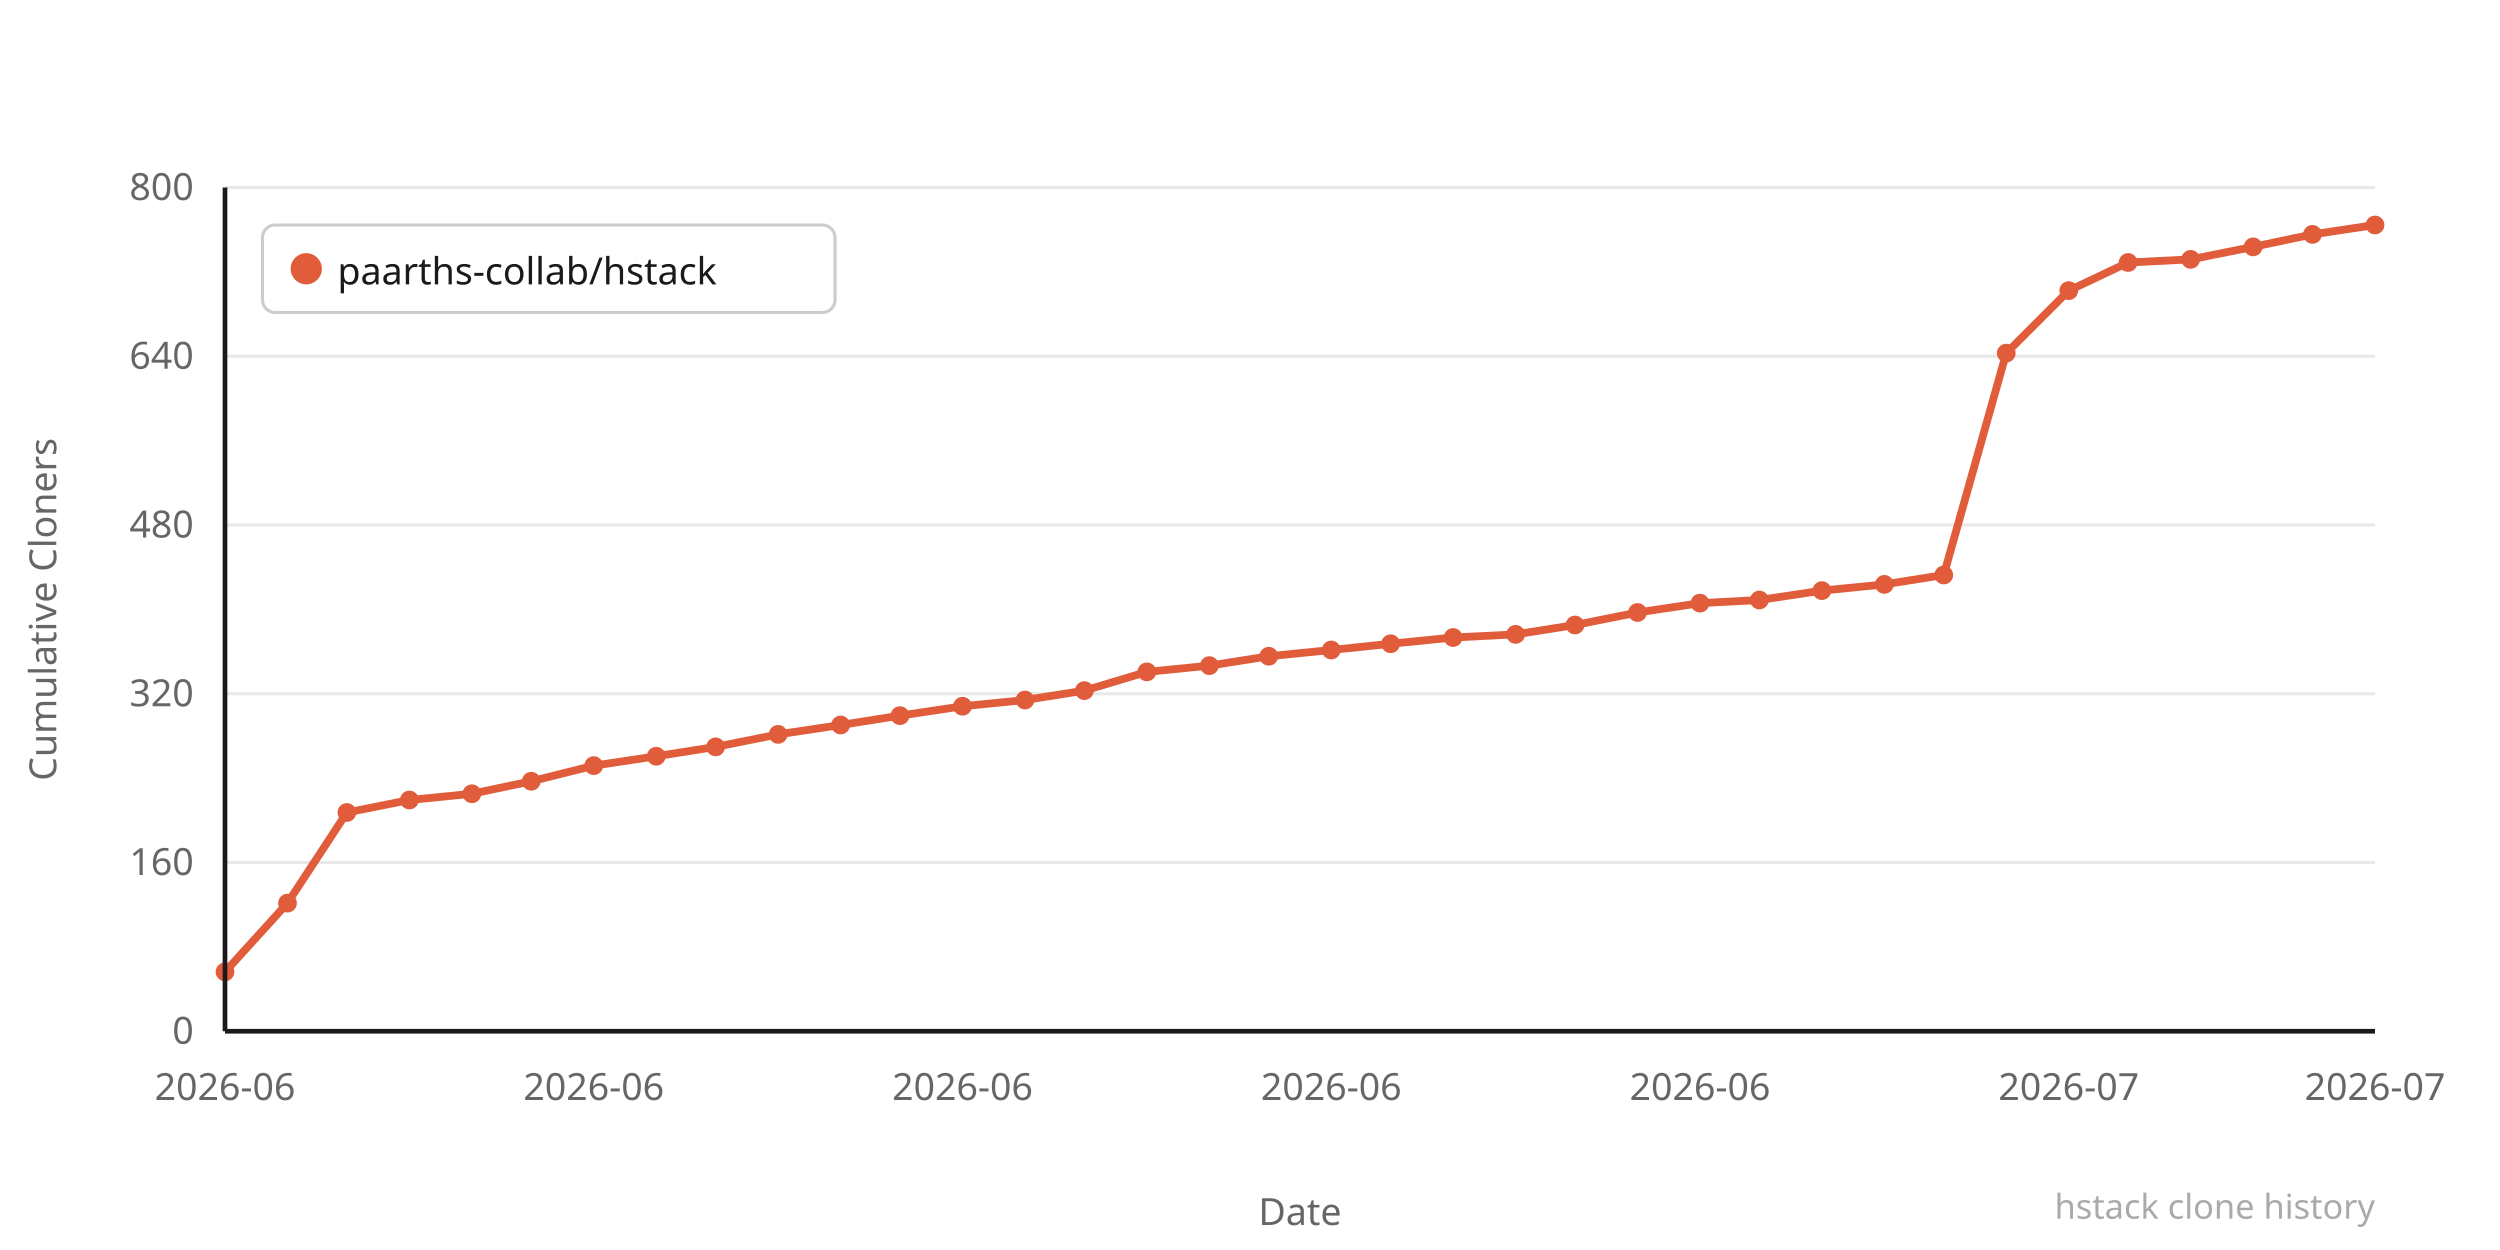
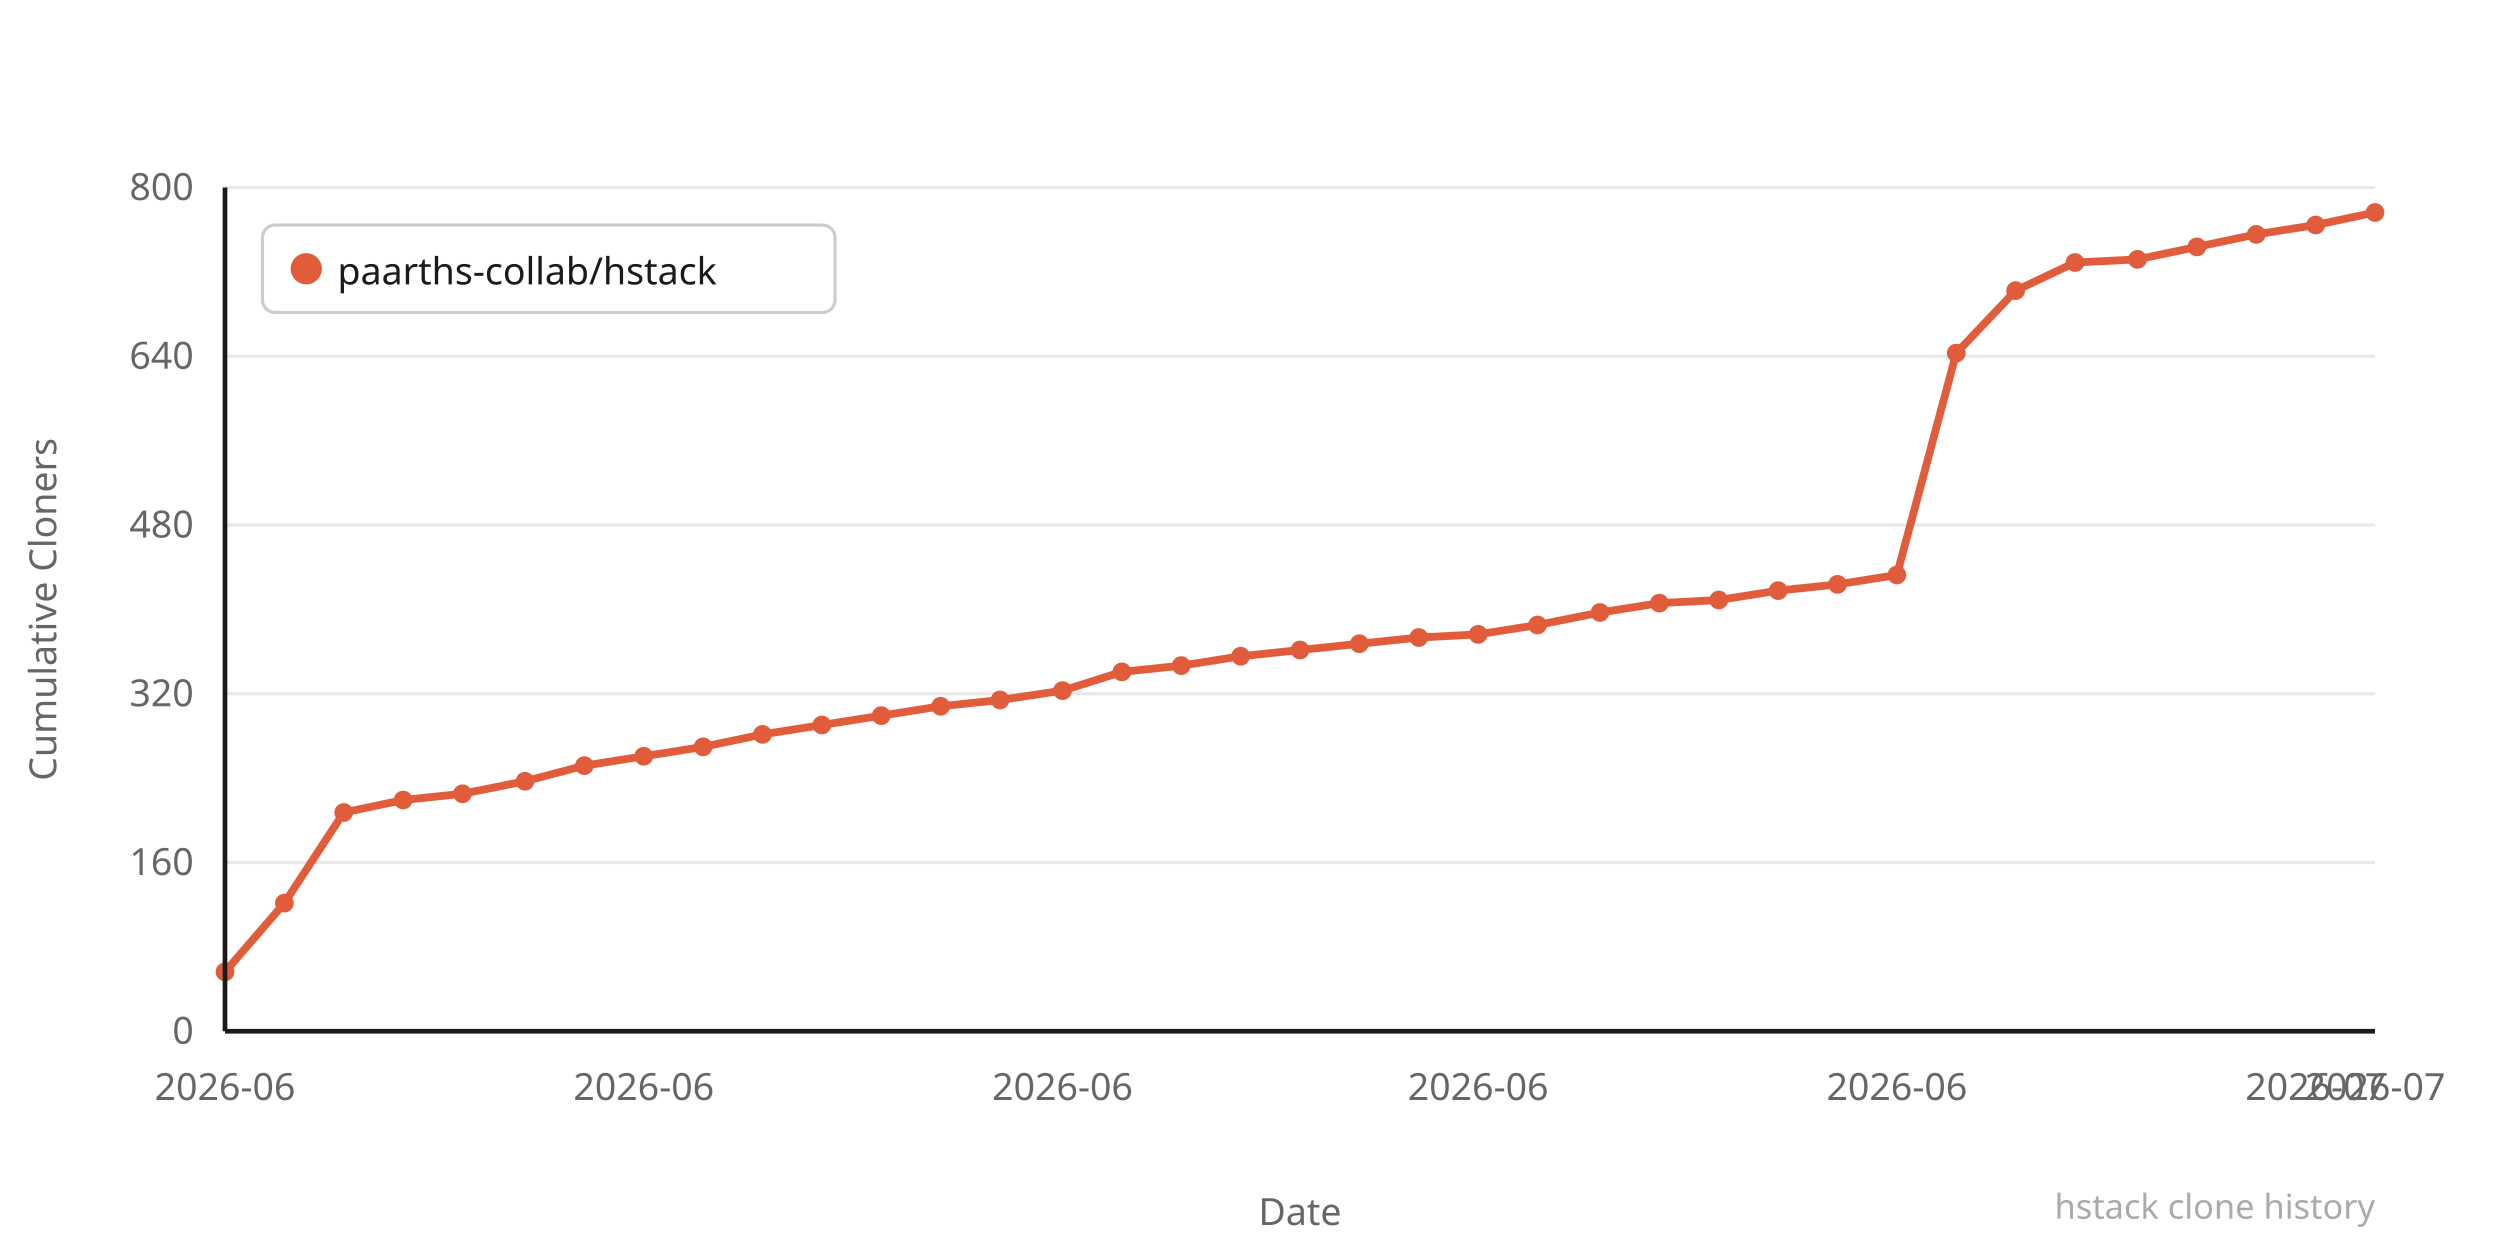
<svg xmlns="http://www.w3.org/2000/svg" width="800" height="400" viewBox="0 0 800 400">
  <rect width="800" height="400" fill="#ffffff" />
  <line x1="72" y1="330" x2="760" y2="330" stroke="#e8e8e8" stroke-width="1" />
  <text x="62" y="334" text-anchor="end" font-family="system-ui,sans-serif" font-size="12" fill="#666666">0</text>
  <line x1="72" y1="276" x2="760" y2="276" stroke="#e8e8e8" stroke-width="1" />
  <text x="62" y="280" text-anchor="end" font-family="system-ui,sans-serif" font-size="12" fill="#666666">160</text>
  <line x1="72" y1="222" x2="760" y2="222" stroke="#e8e8e8" stroke-width="1" />
  <text x="62" y="226" text-anchor="end" font-family="system-ui,sans-serif" font-size="12" fill="#666666">320</text>
  <line x1="72" y1="168" x2="760" y2="168" stroke="#e8e8e8" stroke-width="1" />
  <text x="62" y="172" text-anchor="end" font-family="system-ui,sans-serif" font-size="12" fill="#666666">480</text>
  <line x1="72" y1="114" x2="760" y2="114" stroke="#e8e8e8" stroke-width="1" />
  <text x="62" y="118" text-anchor="end" font-family="system-ui,sans-serif" font-size="12" fill="#666666">640</text>
  <line x1="72" y1="60" x2="760" y2="60" stroke="#e8e8e8" stroke-width="1" />
  <text x="62" y="64" text-anchor="end" font-family="system-ui,sans-serif" font-size="12" fill="#666666">800</text>
-   <polyline points="72,311 92,289 111,260 131,256 151,254 170,250 190,245 210,242 229,239 249,235 269,232 288,229 308,226 328,224 347,221 367,215 387,213 406,210 426,208 445,206 465,204 485,203 504,200 524,196 544,193 563,192 583,189 603,187 622,184 642,113 662,93 681,84 701,83 721,79 740,75 760,72" fill="none" stroke="#e05c3a" stroke-width="2.5" stroke-linejoin="round" stroke-linecap="round" />
+   <polyline points="72,311 91,289 110,260 129,256 148,254 168,250 187,245 206,242 225,239 244,235 263,232 282,229 301,226 320,224 340,221 359,215 378,213 397,210 416,208 435,206 454,204 473,203 492,200 512,196 531,193 550,192 569,189 588,187 607,184 626,113 645,93 664,84 684,83 703,79 722,75 741,72 760,68" fill="none" stroke="#e05c3a" stroke-width="2.5" stroke-linejoin="round" stroke-linecap="round" />
  <circle cx="72" cy="311" r="3" fill="#e05c3a" />
-   <circle cx="92" cy="289" r="3" fill="#e05c3a" />
-   <circle cx="111" cy="260" r="3" fill="#e05c3a" />
-   <circle cx="131" cy="256" r="3" fill="#e05c3a" />
-   <circle cx="151" cy="254" r="3" fill="#e05c3a" />
-   <circle cx="170" cy="250" r="3" fill="#e05c3a" />
-   <circle cx="190" cy="245" r="3" fill="#e05c3a" />
-   <circle cx="210" cy="242" r="3" fill="#e05c3a" />
-   <circle cx="229" cy="239" r="3" fill="#e05c3a" />
-   <circle cx="249" cy="235" r="3" fill="#e05c3a" />
-   <circle cx="269" cy="232" r="3" fill="#e05c3a" />
-   <circle cx="288" cy="229" r="3" fill="#e05c3a" />
-   <circle cx="308" cy="226" r="3" fill="#e05c3a" />
-   <circle cx="328" cy="224" r="3" fill="#e05c3a" />
-   <circle cx="347" cy="221" r="3" fill="#e05c3a" />
-   <circle cx="367" cy="215" r="3" fill="#e05c3a" />
-   <circle cx="387" cy="213" r="3" fill="#e05c3a" />
-   <circle cx="406" cy="210" r="3" fill="#e05c3a" />
-   <circle cx="426" cy="208" r="3" fill="#e05c3a" />
-   <circle cx="445" cy="206" r="3" fill="#e05c3a" />
-   <circle cx="465" cy="204" r="3" fill="#e05c3a" />
-   <circle cx="485" cy="203" r="3" fill="#e05c3a" />
-   <circle cx="504" cy="200" r="3" fill="#e05c3a" />
-   <circle cx="524" cy="196" r="3" fill="#e05c3a" />
-   <circle cx="544" cy="193" r="3" fill="#e05c3a" />
-   <circle cx="563" cy="192" r="3" fill="#e05c3a" />
-   <circle cx="583" cy="189" r="3" fill="#e05c3a" />
-   <circle cx="603" cy="187" r="3" fill="#e05c3a" />
-   <circle cx="622" cy="184" r="3" fill="#e05c3a" />
-   <circle cx="642" cy="113" r="3" fill="#e05c3a" />
-   <circle cx="662" cy="93" r="3" fill="#e05c3a" />
-   <circle cx="681" cy="84" r="3" fill="#e05c3a" />
-   <circle cx="701" cy="83" r="3" fill="#e05c3a" />
-   <circle cx="721" cy="79" r="3" fill="#e05c3a" />
-   <circle cx="740" cy="75" r="3" fill="#e05c3a" />
-   <circle cx="760" cy="72" r="3" fill="#e05c3a" />
+   <circle cx="91" cy="289" r="3" fill="#e05c3a" />
+   <circle cx="110" cy="260" r="3" fill="#e05c3a" />
+   <circle cx="129" cy="256" r="3" fill="#e05c3a" />
+   <circle cx="148" cy="254" r="3" fill="#e05c3a" />
+   <circle cx="168" cy="250" r="3" fill="#e05c3a" />
+   <circle cx="187" cy="245" r="3" fill="#e05c3a" />
+   <circle cx="206" cy="242" r="3" fill="#e05c3a" />
+   <circle cx="225" cy="239" r="3" fill="#e05c3a" />
+   <circle cx="244" cy="235" r="3" fill="#e05c3a" />
+   <circle cx="263" cy="232" r="3" fill="#e05c3a" />
+   <circle cx="282" cy="229" r="3" fill="#e05c3a" />
+   <circle cx="301" cy="226" r="3" fill="#e05c3a" />
+   <circle cx="320" cy="224" r="3" fill="#e05c3a" />
+   <circle cx="340" cy="221" r="3" fill="#e05c3a" />
+   <circle cx="359" cy="215" r="3" fill="#e05c3a" />
+   <circle cx="378" cy="213" r="3" fill="#e05c3a" />
+   <circle cx="397" cy="210" r="3" fill="#e05c3a" />
+   <circle cx="416" cy="208" r="3" fill="#e05c3a" />
+   <circle cx="435" cy="206" r="3" fill="#e05c3a" />
+   <circle cx="454" cy="204" r="3" fill="#e05c3a" />
+   <circle cx="473" cy="203" r="3" fill="#e05c3a" />
+   <circle cx="492" cy="200" r="3" fill="#e05c3a" />
+   <circle cx="512" cy="196" r="3" fill="#e05c3a" />
+   <circle cx="531" cy="193" r="3" fill="#e05c3a" />
+   <circle cx="550" cy="192" r="3" fill="#e05c3a" />
+   <circle cx="569" cy="189" r="3" fill="#e05c3a" />
+   <circle cx="588" cy="187" r="3" fill="#e05c3a" />
+   <circle cx="607" cy="184" r="3" fill="#e05c3a" />
+   <circle cx="626" cy="113" r="3" fill="#e05c3a" />
+   <circle cx="645" cy="93" r="3" fill="#e05c3a" />
+   <circle cx="664" cy="84" r="3" fill="#e05c3a" />
+   <circle cx="684" cy="83" r="3" fill="#e05c3a" />
+   <circle cx="703" cy="79" r="3" fill="#e05c3a" />
+   <circle cx="722" cy="75" r="3" fill="#e05c3a" />
+   <circle cx="741" cy="72" r="3" fill="#e05c3a" />
+   <circle cx="760" cy="68" r="3" fill="#e05c3a" />
  <text x="72" y="352" text-anchor="middle" font-family="system-ui,sans-serif" font-size="12" fill="#666666">2026-06</text>
-   <text x="190" y="352" text-anchor="middle" font-family="system-ui,sans-serif" font-size="12" fill="#666666">2026-06</text>
-   <text x="308" y="352" text-anchor="middle" font-family="system-ui,sans-serif" font-size="12" fill="#666666">2026-06</text>
-   <text x="426" y="352" text-anchor="middle" font-family="system-ui,sans-serif" font-size="12" fill="#666666">2026-06</text>
-   <text x="544" y="352" text-anchor="middle" font-family="system-ui,sans-serif" font-size="12" fill="#666666">2026-06</text>
-   <text x="662" y="352" text-anchor="middle" font-family="system-ui,sans-serif" font-size="12" fill="#666666">2026-07</text>
+   <text x="206" y="352" text-anchor="middle" font-family="system-ui,sans-serif" font-size="12" fill="#666666">2026-06</text>
+   <text x="340" y="352" text-anchor="middle" font-family="system-ui,sans-serif" font-size="12" fill="#666666">2026-06</text>
+   <text x="473" y="352" text-anchor="middle" font-family="system-ui,sans-serif" font-size="12" fill="#666666">2026-06</text>
+   <text x="607" y="352" text-anchor="middle" font-family="system-ui,sans-serif" font-size="12" fill="#666666">2026-06</text>
+   <text x="741" y="352" text-anchor="middle" font-family="system-ui,sans-serif" font-size="12" fill="#666666">2026-07</text>
  <text x="760" y="352" text-anchor="middle" font-family="system-ui,sans-serif" font-size="12" fill="#666666">2026-07</text>
  <text x="-195" y="18" transform="rotate(-90)" text-anchor="middle" font-family="system-ui,sans-serif" font-size="12" fill="#666666">Cumulative Cloners</text>
  <text x="416" y="392" text-anchor="middle" font-family="system-ui,sans-serif" font-size="12" fill="#666666">Date</text>
  <line x1="72" y1="60" x2="72" y2="330" stroke="#1a1a1a" stroke-width="1.5" />
  <line x1="72" y1="330" x2="760" y2="330" stroke="#1a1a1a" stroke-width="1.5" />
  <rect x="84" y="72" width="183.2" height="28" rx="4" fill="#ffffff" stroke="#cccccc" stroke-width="1" />
  <circle cx="98" cy="86" r="5" fill="#e05c3a" />
  <text x="108" y="91" font-family="system-ui,sans-serif" font-size="12" fill="#1a1a1a">paarths-collab/hstack</text>
  <text x="760" y="390" text-anchor="end" font-family="system-ui,sans-serif" font-size="11" fill="#aaaaaa">hstack clone history</text>
</svg>
